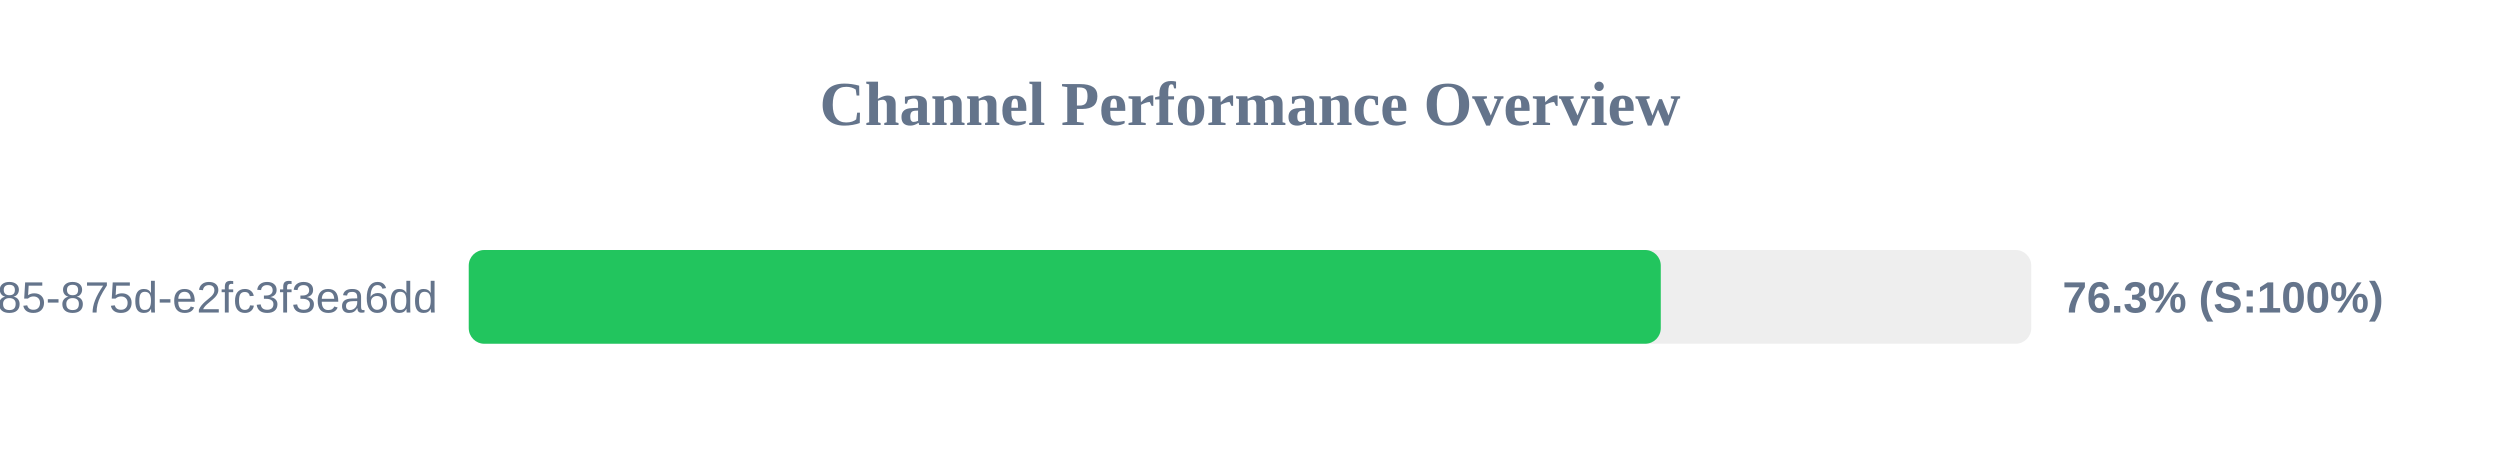
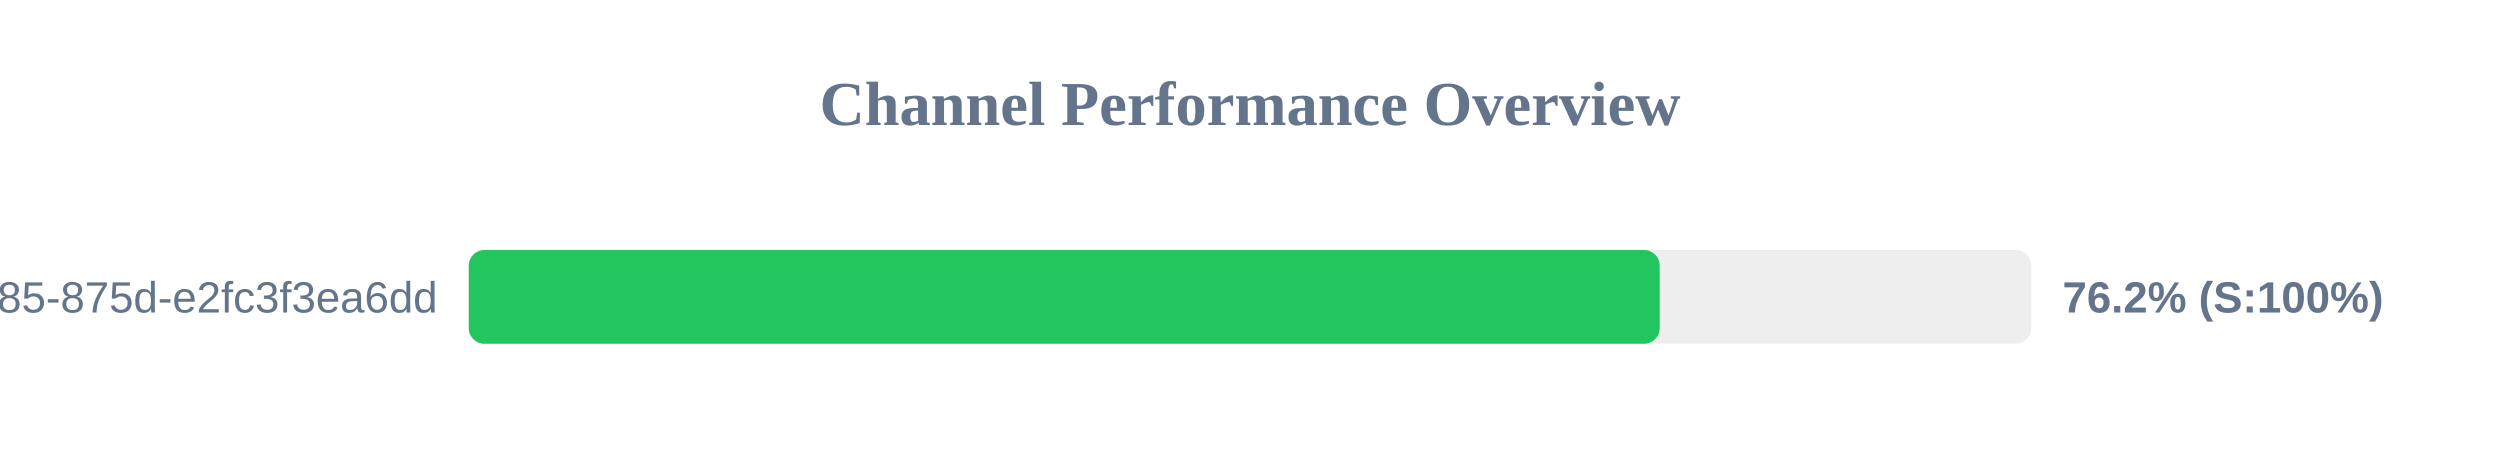
<svg xmlns="http://www.w3.org/2000/svg" width="800" height="150" version="1.1">
  <style>
        .row { font: 14px Arial; fill: #64748b; }
        .score { font: bold 14px Arial; fill: #64748b; }
    </style>
  <text x="400" y="40" text-anchor="middle" font-size="20px" font-weight="bold" fill="#64748b">Channel Performance Overview</text>
  <rect x="150" y="80" width="500" height="30" fill="#eee" rx="5" />
-   <rect x="150" y="80" width="381.45" height="30" fill="#22c55e" rx="5" />
+   <rect x="150" y="80" width="381.1" height="30" fill="#22c55e" rx="5" />
  <text x="140" y="100" text-anchor="end" class="row">?uuid=1045aedf-053c-4585-875d-e2fc3f3ea6dd</text>
-   <text x="660" y="100" text-anchor="start" class="score">76.3% (S:100%)</text>
+   <text x="660" y="100" text-anchor="start" class="score">76.2% (S:100%)</text>
</svg>
